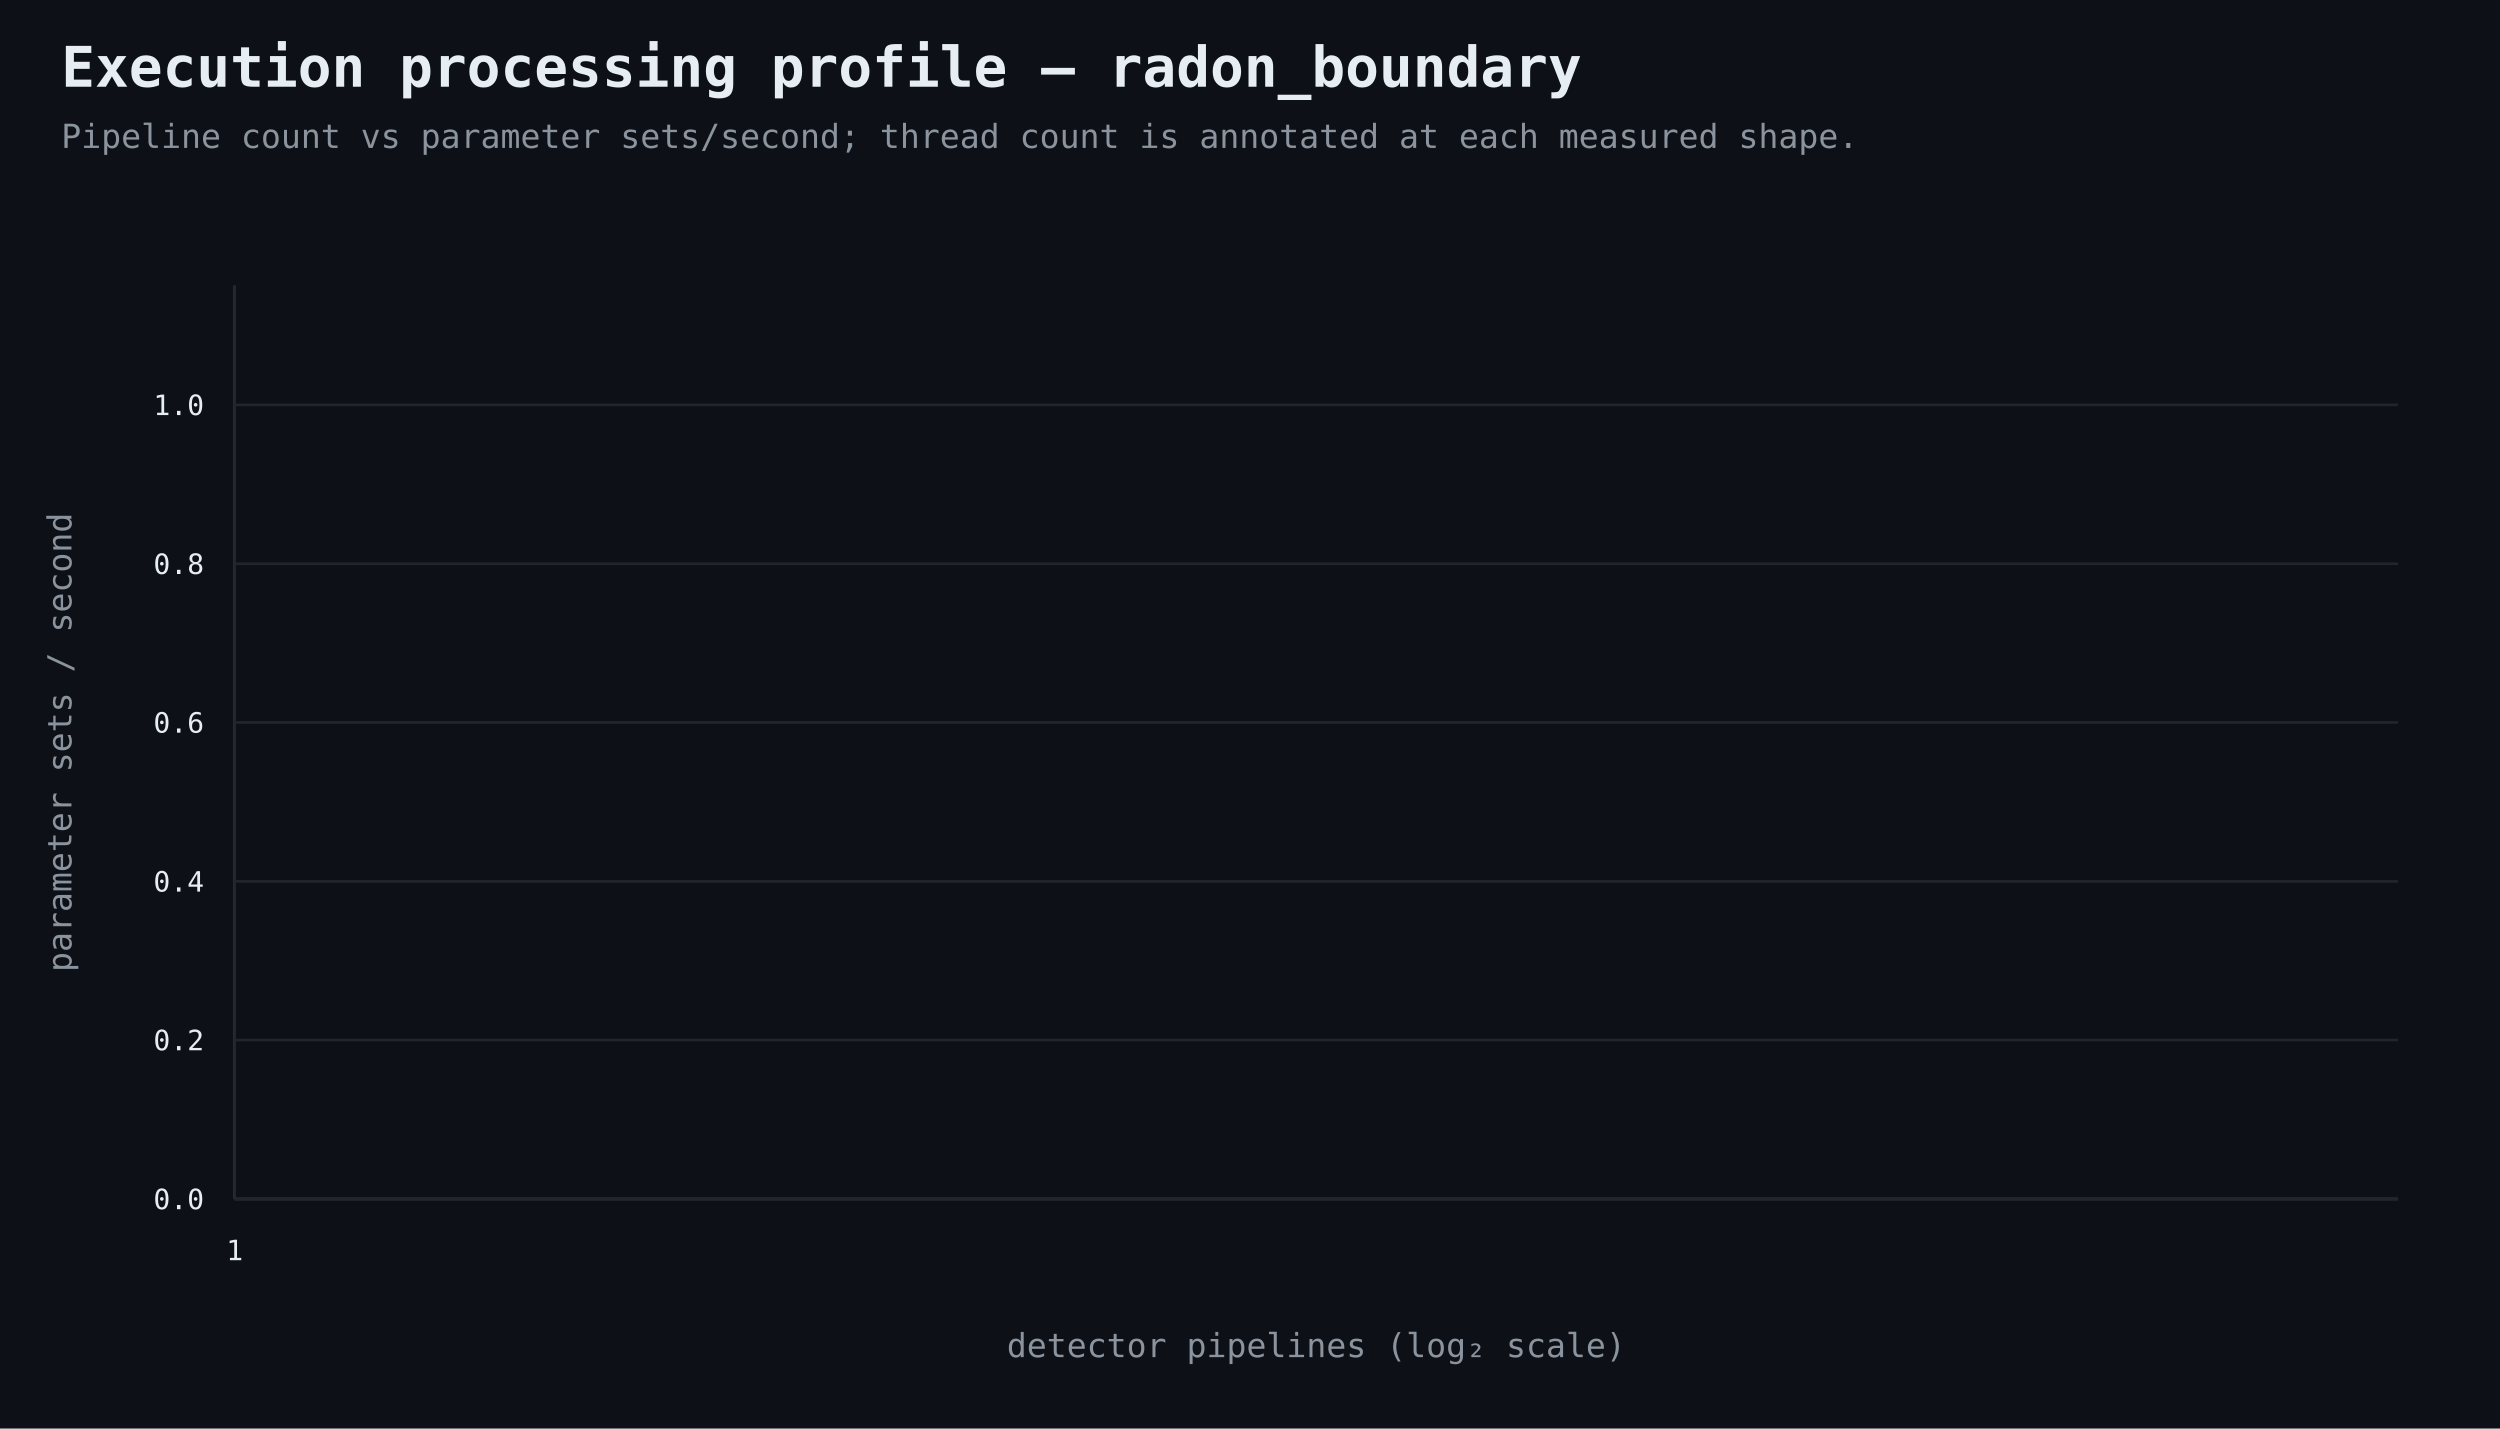
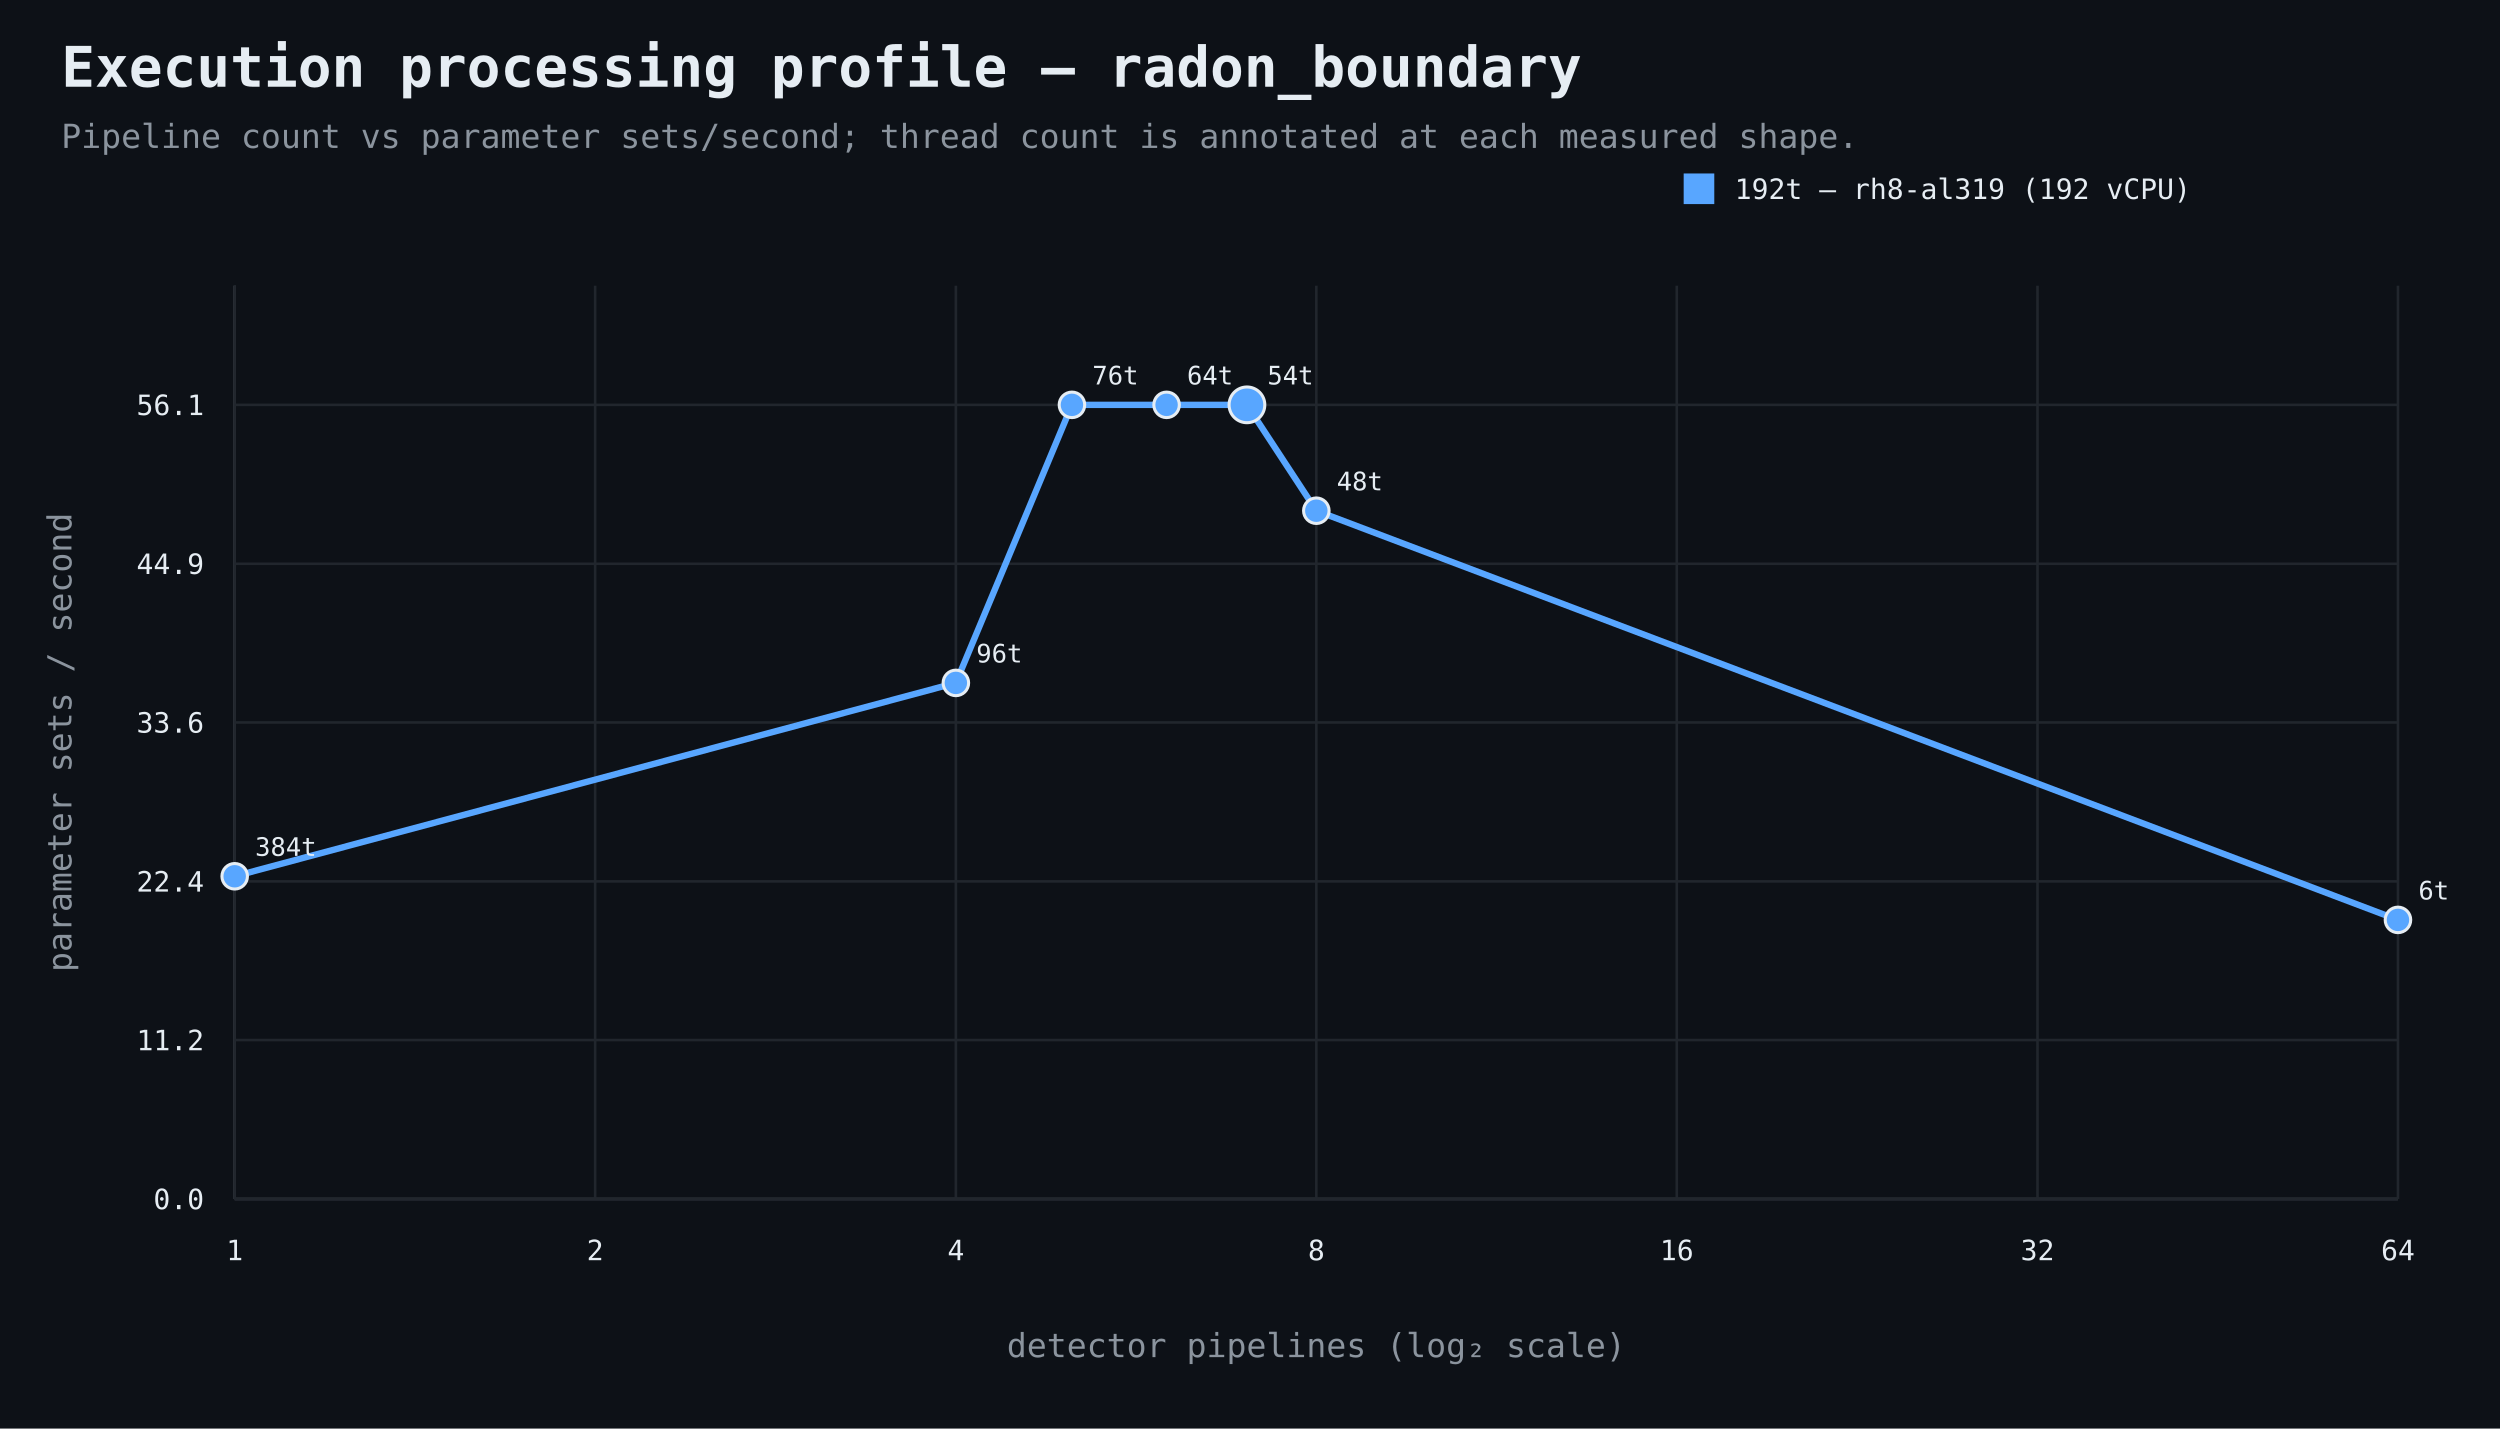
<svg xmlns="http://www.w3.org/2000/svg" width="980" height="560" viewBox="0 0 980 560">
  <rect width="100%" height="100%" fill="#0d1117" />
  <style>text{font-family:ui-monospace,SFMono-Regular,Consolas,monospace;fill:#e6edf3}.muted{fill:#8b949e}.axis{stroke:#484f58;stroke-width:1}.grid{stroke:#21262d;stroke-width:1}.point{stroke:#e6edf3;stroke-width:1.2}</style>
  <text x="24" y="34" font-size="22" font-weight="700">Execution processing profile — radon_boundary</text>
  <text x="24" y="58" font-size="13" class="muted">Pipeline count vs parameter sets/second; thread count is annotated at each measured shape.</text>
  <line x1="92" y1="470" x2="940" y2="470" class="axis" />
  <line x1="92" y1="112" x2="92" y2="470" class="axis" />
  <line x1="92" y1="470.0" x2="940" y2="470.0" class="grid" />
  <text x="80" y="474.0" text-anchor="end" font-size="11">0.0</text>
  <line x1="92" y1="407.7" x2="940" y2="407.7" class="grid" />
-   <text x="80" y="411.7" text-anchor="end" font-size="11">0.2</text>
+   <text x="80" y="411.7" text-anchor="end" font-size="11">11.2</text>
  <line x1="92" y1="345.5" x2="940" y2="345.5" class="grid" />
-   <text x="80" y="349.5" text-anchor="end" font-size="11">0.4</text>
+   <text x="80" y="349.5" text-anchor="end" font-size="11">22.4</text>
  <line x1="92" y1="283.2" x2="940" y2="283.2" class="grid" />
-   <text x="80" y="287.2" text-anchor="end" font-size="11">0.6</text>
+   <text x="80" y="287.2" text-anchor="end" font-size="11">33.6</text>
  <line x1="92" y1="221.0" x2="940" y2="221.0" class="grid" />
-   <text x="80" y="225.0" text-anchor="end" font-size="11">0.8</text>
+   <text x="80" y="225.0" text-anchor="end" font-size="11">44.9</text>
  <line x1="92" y1="158.7" x2="940" y2="158.7" class="grid" />
-   <text x="80" y="162.7" text-anchor="end" font-size="11">1.0</text>
+   <text x="80" y="162.7" text-anchor="end" font-size="11">56.1</text>
  <line x1="92.0" y1="112" x2="92.0" y2="470" class="grid" />
  <text x="92.0" y="494" text-anchor="middle" font-size="11">1</text>
+   <line x1="233.3" y1="112" x2="233.3" y2="470" class="grid" />
+   <text x="233.3" y="494" text-anchor="middle" font-size="11">2</text>
+   <line x1="374.7" y1="112" x2="374.7" y2="470" class="grid" />
+   <text x="374.7" y="494" text-anchor="middle" font-size="11">4</text>
+   <line x1="516.0" y1="112" x2="516.0" y2="470" class="grid" />
+   <text x="516.0" y="494" text-anchor="middle" font-size="11">8</text>
+   <line x1="657.3" y1="112" x2="657.3" y2="470" class="grid" />
+   <text x="657.3" y="494" text-anchor="middle" font-size="11">16</text>
+   <line x1="798.7" y1="112" x2="798.7" y2="470" class="grid" />
+   <text x="798.7" y="494" text-anchor="middle" font-size="11">32</text>
+   <line x1="940.0" y1="112" x2="940.0" y2="470" class="grid" />
+   <text x="940.0" y="494" text-anchor="middle" font-size="11">64</text>
  <text x="516.0" y="532" text-anchor="middle" font-size="13" class="muted">detector pipelines (log₂ scale)</text>
  <text x="28" y="291.0" text-anchor="middle" font-size="13" class="muted" transform="rotate(-90 28 291.0)">parameter sets / second</text>
+   <path d="M 92.0 343.5 L 374.7 267.7 L 420.2 158.7 L 457.3 158.7 L 488.8 158.7 L 516.0 200.2 L 940.0 360.6" fill="none" stroke="#58a6ff" stroke-width="2.5" />
+   <circle cx="92.0" cy="343.5" r="5" fill="#58a6ff" class="point" />
+   <text x="100.0" y="335.5" text-anchor="start" font-size="10">384t</text>
+   <circle cx="374.7" cy="267.7" r="5" fill="#58a6ff" class="point" />
+   <text x="382.7" y="259.7" text-anchor="start" font-size="10">96t</text>
+   <circle cx="420.2" cy="158.7" r="5" fill="#58a6ff" class="point" />
+   <text x="428.2" y="150.7" text-anchor="start" font-size="10">76t</text>
+   <circle cx="457.3" cy="158.7" r="5" fill="#58a6ff" class="point" />
+   <text x="465.3" y="150.7" text-anchor="start" font-size="10">64t</text>
+   <circle cx="488.8" cy="158.7" r="7" fill="#58a6ff" class="point" />
+   <text x="496.8" y="150.7" text-anchor="start" font-size="10">54t</text>
+   <circle cx="516.0" cy="200.2" r="5" fill="#58a6ff" class="point" />
+   <text x="524.0" y="192.2" text-anchor="start" font-size="10">48t</text>
+   <circle cx="940.0" cy="360.6" r="5" fill="#58a6ff" class="point" />
+   <text x="948.0" y="352.6" text-anchor="start" font-size="10">6t</text>
+   <rect x="660" y="68" width="12" height="12" fill="#58a6ff" />
+   <text x="680" y="78" font-size="11">192t — rh8-al319 (192 vCPU)</text>
</svg>
